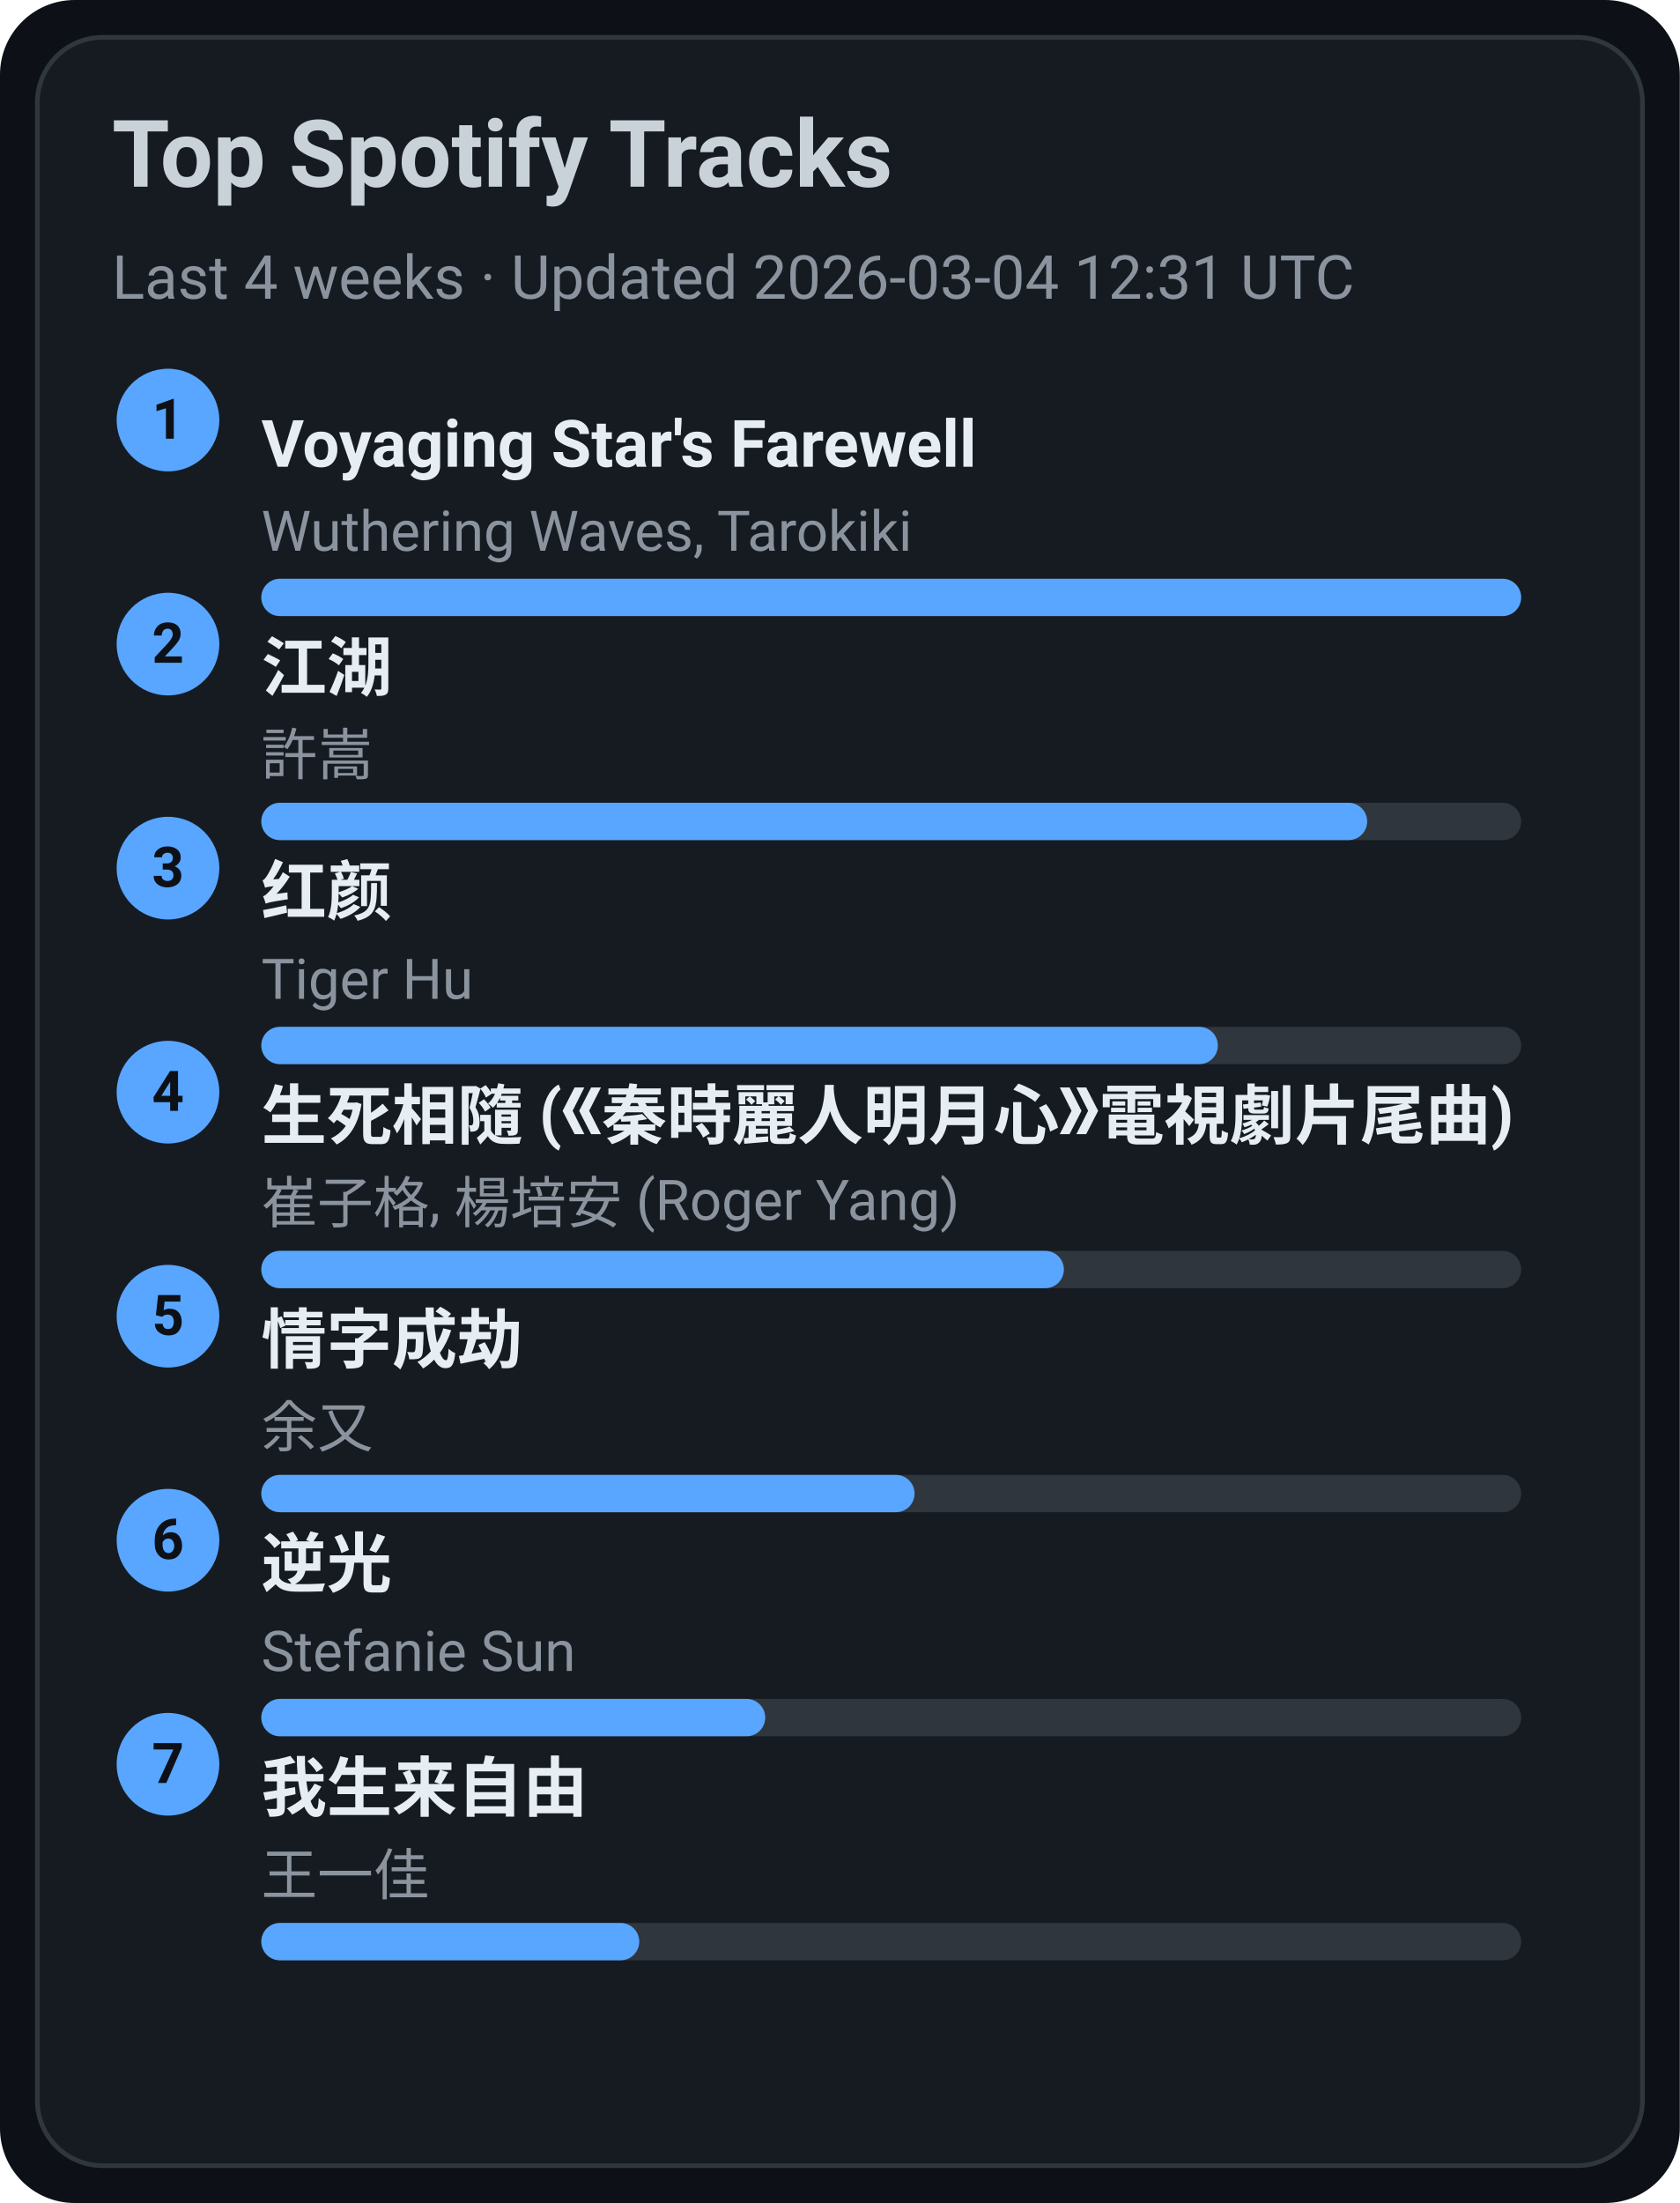
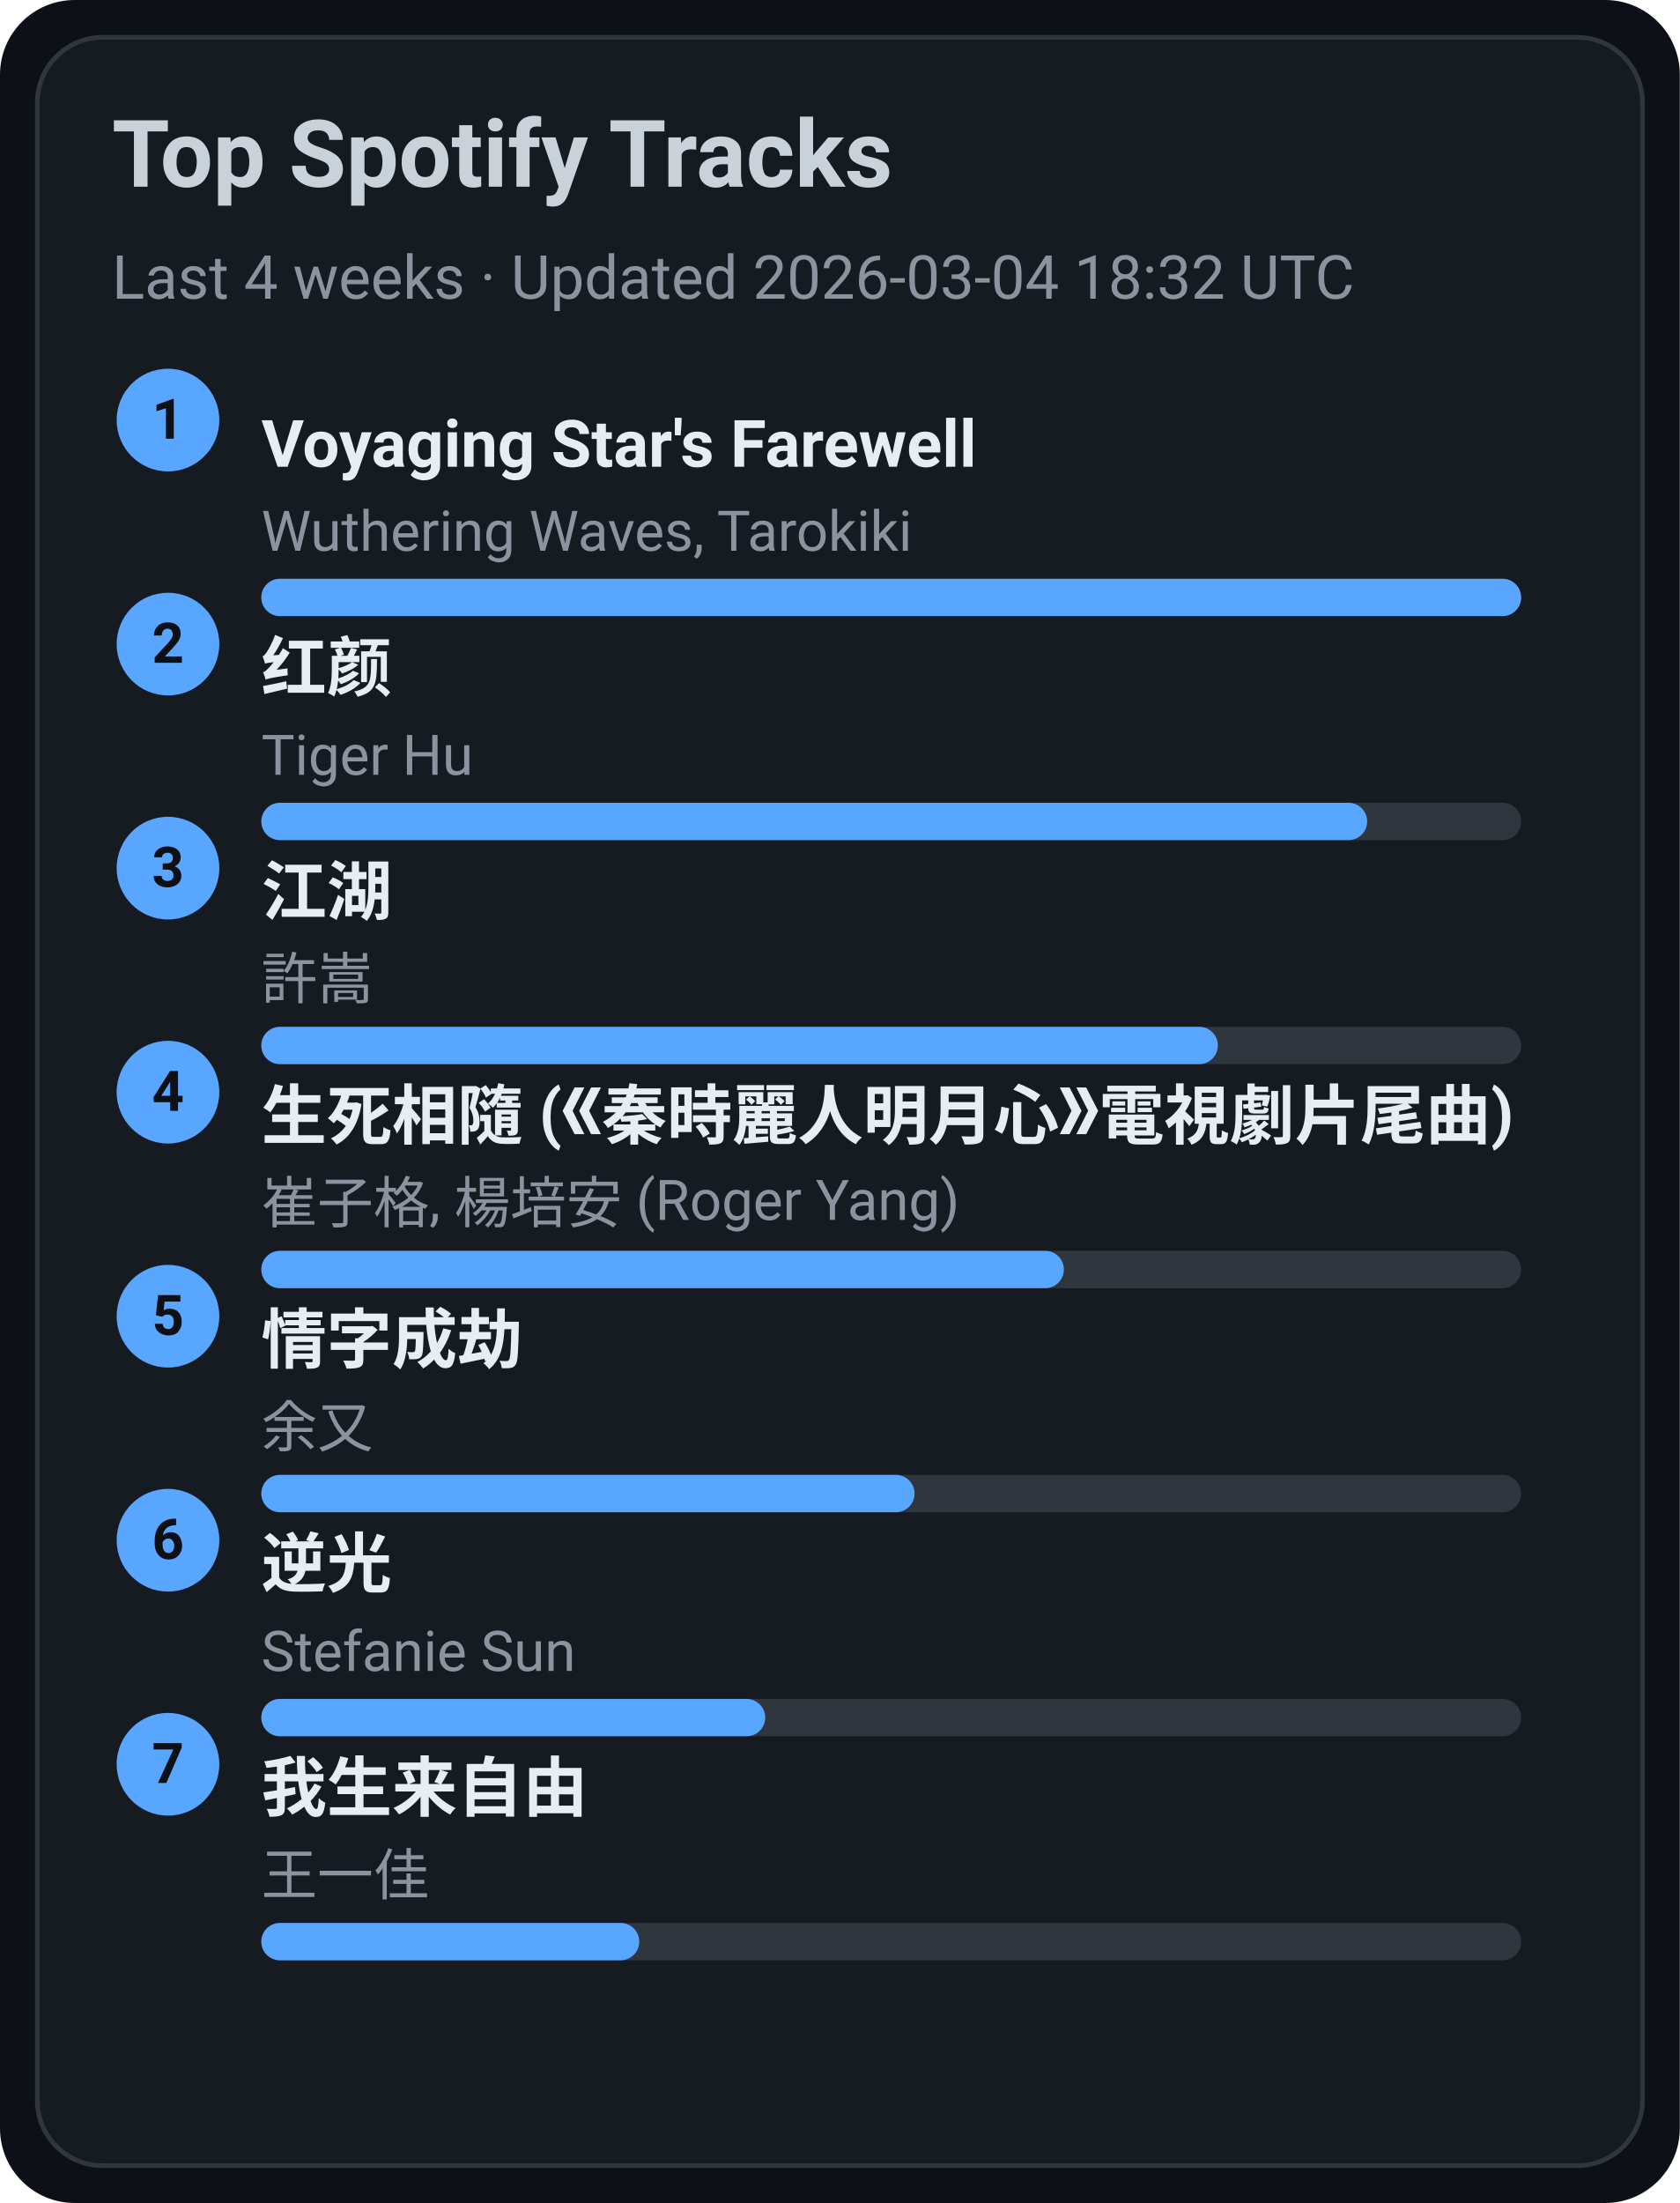
<svg xmlns="http://www.w3.org/2000/svg" width="360" height="472" viewBox="0 0 360 472">
  <style>text{font-family:-apple-system,BlinkMacSystemFont,Segoe UI,Roboto,Ubuntu,Helvetica Neue,Arial,Noto Sans,sans-serif}</style>
  <rect width="360" height="472" rx="16" fill="#0d1117" />
  <rect x="8" y="8" width="344" height="456" rx="14" fill="#161b22" stroke="#30363d" />
  <text x="24" y="40" font-size="20" fill="#c9d1d9" font-weight="600">Top Spotify Tracks</text>
-   <text x="24" y="64" font-size="13" fill="#8b949e">Last 4 weeks · Updated 2026-03-04 12:31 UTC</text>
+   <text x="24" y="64" font-size="13" fill="#8b949e">Last 4 weeks · Updated 2026-03-04 18:32 UTC</text>
  <circle cx="36" cy="90" r="11" fill="#58a6ff" />
  <text x="36" y="94" text-anchor="middle" font-size="12" fill="#0d1117" font-weight="700">1</text>
  <a href="https://open.spotify.com/track/3uI2KolgU1Pt41ywffsggr" target="_blank" rel="noopener noreferrer">
    <text x="56" y="100" font-size="14" fill="#e6edf3" font-weight="600">Voyaging Star's Farewell</text>
  </a>
  <text x="56" y="118" font-size="12" fill="#8b949e">Wuthering Waves, Tarokiki</text>
  <rect x="56" y="124" width="270" height="8" rx="4" fill="#30363d" />
  <rect x="56" y="124" width="270" height="8" rx="4" fill="#58a6ff" />
  <circle cx="36" cy="138" r="11" fill="#58a6ff" />
  <text x="36" y="142" text-anchor="middle" font-size="12" fill="#0d1117" font-weight="700">2</text>
-   <a href="https://open.spotify.com/track/03PCdwqajii1xgp7WIozzC" target="_blank" rel="noopener noreferrer">
-     <text x="56" y="148" font-size="14" fill="#e6edf3" font-weight="600">江湖</text>
+   <a href="https://open.spotify.com/track/6Q7OE4tvrUOIvIDY2EC5Im" target="_blank" rel="noopener noreferrer">
+     <text x="56" y="148" font-size="14" fill="#e6edf3" font-weight="600">红颜</text>
  </a>
-   <text x="56" y="166" font-size="12" fill="#8b949e">許嵩</text>
+   <text x="56" y="166" font-size="12" fill="#8b949e">Tiger Hu</text>
  <rect x="56" y="172" width="270" height="8" rx="4" fill="#30363d" />
  <rect x="56" y="172" width="237" height="8" rx="4" fill="#58a6ff" />
  <circle cx="36" cy="186" r="11" fill="#58a6ff" />
  <text x="36" y="190" text-anchor="middle" font-size="12" fill="#0d1117" font-weight="700">3</text>
-   <a href="https://open.spotify.com/track/6Q7OE4tvrUOIvIDY2EC5Im" target="_blank" rel="noopener noreferrer">
-     <text x="56" y="196" font-size="14" fill="#e6edf3" font-weight="600">红颜</text>
+   <a href="https://open.spotify.com/track/03PCdwqajii1xgp7WIozzC" target="_blank" rel="noopener noreferrer">
+     <text x="56" y="196" font-size="14" fill="#e6edf3" font-weight="600">江湖</text>
  </a>
-   <text x="56" y="214" font-size="12" fill="#8b949e">Tiger Hu</text>
+   <text x="56" y="214" font-size="12" fill="#8b949e">許嵩</text>
  <rect x="56" y="220" width="270" height="8" rx="4" fill="#30363d" />
  <rect x="56" y="220" width="205" height="8" rx="4" fill="#58a6ff" />
  <circle cx="36" cy="234" r="11" fill="#58a6ff" />
  <text x="36" y="238" text-anchor="middle" font-size="12" fill="#0d1117" font-weight="700">4</text>
  <a href="https://open.spotify.com/track/6qiDtcYiZOQ4HRuC8U55EM" target="_blank" rel="noopener noreferrer">
    <text x="56" y="244" font-size="14" fill="#e6edf3" font-weight="600">生死相隨 (《秦時麗人明月心》電視劇片尾曲)</text>
  </a>
  <text x="56" y="262" font-size="12" fill="#8b949e">崔子格, 楊培安 (Roger Yang)</text>
  <rect x="56" y="268" width="270" height="8" rx="4" fill="#30363d" />
  <rect x="56" y="268" width="172" height="8" rx="4" fill="#58a6ff" />
  <circle cx="36" cy="282" r="11" fill="#58a6ff" />
  <text x="36" y="286" text-anchor="middle" font-size="12" fill="#0d1117" font-weight="700">5</text>
  <a href="https://open.spotify.com/track/6PLof7Z5mvbp9im83J4m3m" target="_blank" rel="noopener noreferrer">
    <text x="56" y="292" font-size="14" fill="#e6edf3" font-weight="600">情字成劫</text>
  </a>
  <text x="56" y="310" font-size="12" fill="#8b949e">余又</text>
  <rect x="56" y="316" width="270" height="8" rx="4" fill="#30363d" />
  <rect x="56" y="316" width="140" height="8" rx="4" fill="#58a6ff" />
  <circle cx="36" cy="330" r="11" fill="#58a6ff" />
  <text x="36" y="334" text-anchor="middle" font-size="12" fill="#0d1117" font-weight="700">6</text>
  <a href="https://open.spotify.com/track/4x1hB3Yg01Aq6J6q0deS9M" target="_blank" rel="noopener noreferrer">
    <text x="56" y="340" font-size="14" fill="#e6edf3" font-weight="600">逆光</text>
  </a>
  <text x="56" y="358" font-size="12" fill="#8b949e">Stefanie Sun</text>
  <rect x="56" y="364" width="270" height="8" rx="4" fill="#30363d" />
  <rect x="56" y="364" width="108" height="8" rx="4" fill="#58a6ff" />
  <circle cx="36" cy="378" r="11" fill="#58a6ff" />
  <text x="36" y="382" text-anchor="middle" font-size="12" fill="#0d1117" font-weight="700">7</text>
  <a href="https://open.spotify.com/track/0NXE97iU5uBlBrTk0CecSW" target="_blank" rel="noopener noreferrer">
    <text x="56" y="388" font-size="14" fill="#e6edf3" font-weight="600">我生来自由</text>
  </a>
  <text x="56" y="406" font-size="12" fill="#8b949e">王一佳</text>
  <rect x="56" y="412" width="270" height="8" rx="4" fill="#30363d" />
  <rect x="56" y="412" width="81" height="8" rx="4" fill="#58a6ff" />
</svg>
